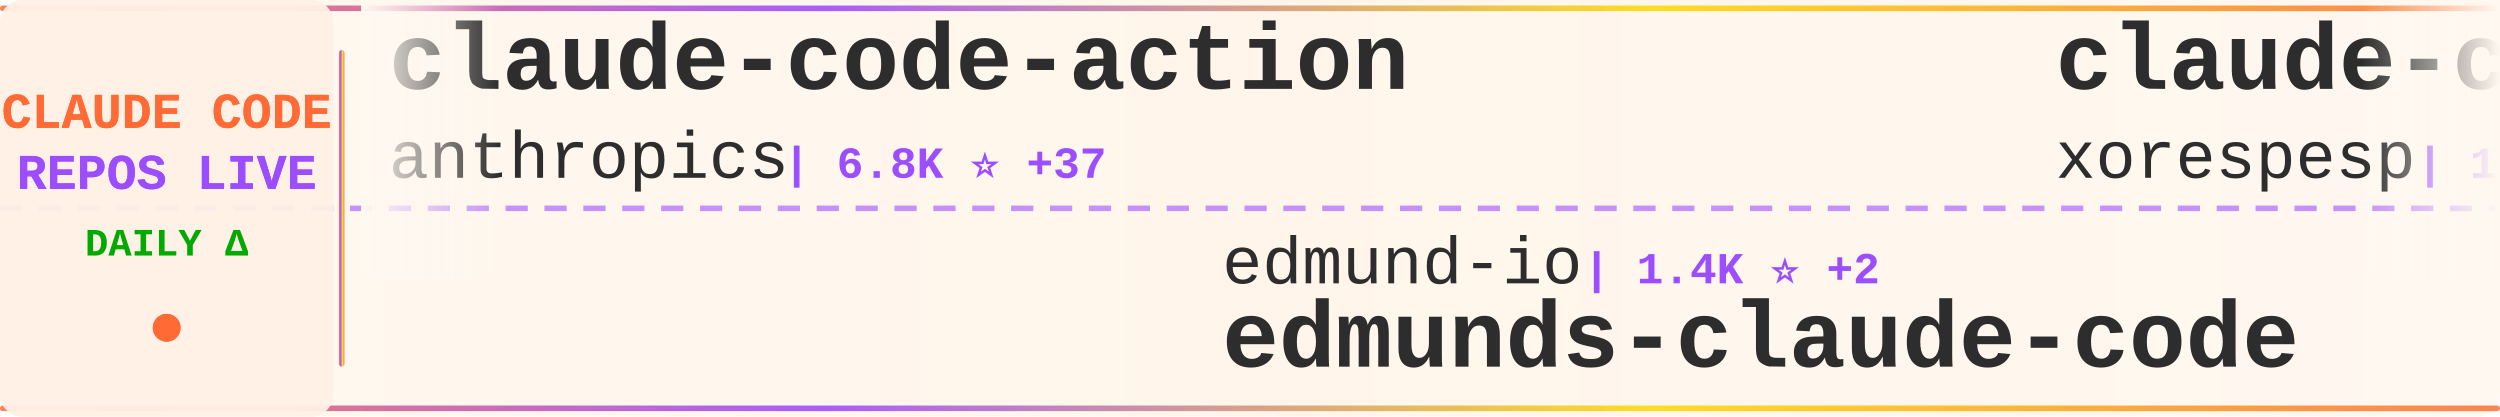
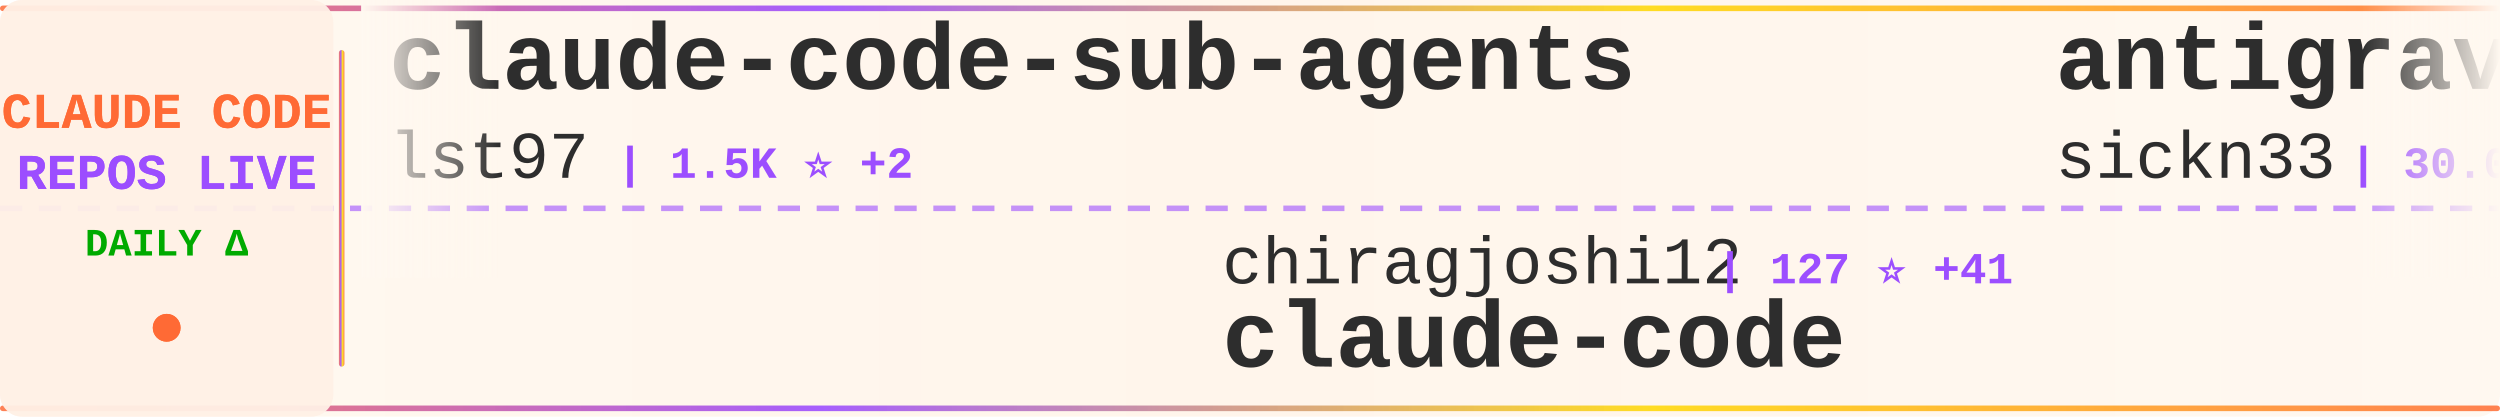
<svg xmlns="http://www.w3.org/2000/svg" width="900" height="150">
  <defs>
    <linearGradient id="tickerBg" x1="0%" y1="0%" x2="100%" y2="0%">
      <stop offset="0%" style="stop-color:#fff8f0;stop-opacity:0.98" />
      <stop offset="50%" style="stop-color:#fff5eb;stop-opacity:1" />
      <stop offset="100%" style="stop-color:#fff8f0;stop-opacity:0.98" />
    </linearGradient>
    <linearGradient id="borderGrad" x1="0%" y1="0%" x2="100%" y2="0%">
      <stop offset="0%" style="stop-color:#FF6B35;stop-opacity:0.85">
        <animate attributeName="stop-opacity" values="0.85;1;0.85" dur="2s" repeatCount="indefinite" />
      </stop>
      <stop offset="33%" style="stop-color:#9C4EFF;stop-opacity:0.9">
        <animate attributeName="stop-opacity" values="0.9;1;0.9" dur="2.2s" repeatCount="indefinite" />
      </stop>
      <stop offset="66%" style="stop-color:#FFD700;stop-opacity:0.85">
        <animate attributeName="stop-opacity" values="0.85;1;0.85" dur="1.8s" repeatCount="indefinite" />
      </stop>
      <stop offset="100%" style="stop-color:#FF6B35;stop-opacity:0.85">
        <animate attributeName="stop-opacity" values="0.85;1;0.85" dur="2s" repeatCount="indefinite" />
      </stop>
    </linearGradient>
    <filter id="textGlow">
      <feGaussianBlur stdDeviation="0.15" result="coloredBlur" />
      <feMerge>
        <feMergeNode in="coloredBlur" />
        <feMergeNode in="SourceGraphic" />
      </feMerge>
    </filter>
    <filter id="metricGlow">
      <feGaussianBlur stdDeviation="0.2" result="coloredBlur" />
      <feMerge>
        <feMergeNode in="coloredBlur" />
        <feMergeNode in="SourceGraphic" />
      </feMerge>
    </filter>
    <linearGradient id="leftFade" x1="0%" y1="0%" x2="100%" y2="0%">
      <stop offset="0%" style="stop-color:#fff8f0;stop-opacity:1" />
      <stop offset="100%" style="stop-color:#fff8f0;stop-opacity:0" />
    </linearGradient>
    <linearGradient id="rightFade" x1="0%" y1="0%" x2="100%" y2="0%">
      <stop offset="0%" style="stop-color:#fff8f0;stop-opacity:0" />
      <stop offset="100%" style="stop-color:#fff8f0;stop-opacity:1" />
    </linearGradient>
  </defs>
  <rect width="900" height="150" fill="url(#tickerBg)" rx="8" />
  <rect x="0" y="2" width="900" height="2" fill="url(#borderGrad)" rx="1" />
  <rect x="0" y="146" width="900" height="2" fill="url(#borderGrad)" rx="1" />
  <line x1="0" y1="75" x2="900" y2="75" stroke="#9C4EFF" stroke-width="2" stroke-dasharray="8 6" opacity="0.6" />
  <rect x="0" y="0" width="120" height="150" fill="#fff0e6" opacity="0.95" rx="8" />
  <text x="60" y="46" font-family="'Courier New', monospace" font-size="18" font-weight="bold" fill="#FF6B35" text-anchor="middle" filter="url(#textGlow)">
    CLAUDE CODE
  </text>
  <text x="60" y="68" font-family="'Courier New', monospace" font-size="18" font-weight="bold" fill="#9C4EFF" text-anchor="middle" filter="url(#textGlow)">
    REPOS LIVE
  </text>
  <text x="60" y="92" font-family="'Courier New', monospace" font-size="14" font-weight="bold" fill="#00aa00" text-anchor="middle">
    DAILY Δ
  </text>
  <circle cx="60" cy="118" r="5" fill="#FF6B35" filter="url(#metricGlow)">
    <animate attributeName="r" values="4;6;4" dur="1.5s" repeatCount="indefinite" />
    <animate attributeName="opacity" values="0.6;1;0.6" dur="1.5s" repeatCount="indefinite" />
  </circle>
  <rect x="122" y="18" width="2" height="114" fill="url(#borderGrad)" rx="1" />
  <clipPath id="tickerClip">
    <rect x="130" y="0" width="770" height="150" />
  </clipPath>
  <g clip-path="url(#tickerClip)">
    <g id="tickerItems">
      <animateTransform attributeName="transform" attributeType="XML" type="translate" from="0 0" to="-3000 0" dur="54s" repeatCount="indefinite" />
      <g transform="translate(0, 0)">
-         <text x="140" y="32" font-family="'Courier New', monospace" font-size="34" font-weight="bold" fill="#2d2d2d">claude-code-action</text>
-         <text x="140" y="64" font-family="'Courier New', monospace" font-size="24" font-weight="normal" fill="#2d2d2d" opacity="1.0">anthropics</text>
-         <text x="282" y="64" font-family="'Courier New', monospace" font-size="16" font-weight="bold" fill="#9C4EFF"> | 6.8K ⭐ +37</text>
+         <text x="140" y="32" font-family="'Courier New', monospace" font-size="34" font-weight="bold" fill="#2d2d2d">claude-code-sub-agents</text>
+         <text x="140" y="64" font-family="'Courier New', monospace" font-size="24" font-weight="normal" fill="#2d2d2d" opacity="1.0">lst97</text>
+         <text x="222" y="64" font-family="'Courier New', monospace" font-size="16" font-weight="bold" fill="#9C4EFF"> | 1.5K ⭐ +2</text>
      </g>
      <g transform="translate(300, 0)">
-         <text x="140" y="102" font-family="'Courier New', monospace" font-size="24" font-weight="normal" fill="#2d2d2d" opacity="1.0">edmund-io</text>
-         <text x="270" y="102" font-family="'Courier New', monospace" font-size="16" font-weight="bold" fill="#9C4EFF"> | 1.4K ⭐ +2</text>
-         <text x="140" y="132" font-family="'Courier New', monospace" font-size="34" font-weight="bold" fill="#2d2d2d">edmunds-claude-code</text>
+         <text x="140" y="102" font-family="'Courier New', monospace" font-size="24" font-weight="normal" fill="#2d2d2d" opacity="1.0">chiragjoshi12</text>
+         <text x="318" y="102" font-family="'Courier New', monospace" font-size="16" font-weight="bold" fill="#9C4EFF"> | 127 ⭐ +41</text>
+         <text x="140" y="132" font-family="'Courier New', monospace" font-size="34" font-weight="bold" fill="#2d2d2d">claude-code</text>
      </g>
      <g transform="translate(600, 0)">
-         <text x="140" y="32" font-family="'Courier New', monospace" font-size="34" font-weight="bold" fill="#2d2d2d">claude-code</text>
-         <text x="140" y="64" font-family="'Courier New', monospace" font-size="24" font-weight="normal" fill="#2d2d2d" opacity="1.0">xorespesp</text>
-         <text x="270" y="64" font-family="'Courier New', monospace" font-size="16" font-weight="bold" fill="#9C4EFF"> | 174 ⭐ +45</text>
+         <text x="140" y="32" font-family="'Courier New', monospace" font-size="34" font-weight="bold" fill="#2d2d2d">antigravity-awesome-skil...</text>
+         <text x="140" y="64" font-family="'Courier New', monospace" font-size="24" font-weight="normal" fill="#2d2d2d" opacity="1.0">sickn33</text>
+         <text x="246" y="64" font-family="'Courier New', monospace" font-size="16" font-weight="bold" fill="#9C4EFF"> | 30.0K ⭐ +274</text>
      </g>
      <g transform="translate(900, 0)">
-         <text x="140" y="102" font-family="'Courier New', monospace" font-size="24" font-weight="normal" fill="#2d2d2d" opacity="1.0">Piebald-AI</text>
-         <text x="282" y="102" font-family="'Courier New', monospace" font-size="16" font-weight="bold" fill="#9C4EFF"> | 8.1K ⭐ +217</text>
-         <text x="140" y="132" font-family="'Courier New', monospace" font-size="34" font-weight="bold" fill="#2d2d2d">claude-code-system-promp...</text>
+         <text x="140" y="102" font-family="'Courier New', monospace" font-size="24" font-weight="normal" fill="#2d2d2d" opacity="1.0">feiskyer</text>
+         <text x="258" y="102" font-family="'Courier New', monospace" font-size="16" font-weight="bold" fill="#9C4EFF"> | 1.4K ⭐ +5</text>
+         <text x="140" y="132" font-family="'Courier New', monospace" font-size="34" font-weight="bold" fill="#2d2d2d">claude-code-settings</text>
      </g>
      <g transform="translate(1200, 0)">
-         <text x="140" y="32" font-family="'Courier New', monospace" font-size="34" font-weight="bold" fill="#2d2d2d">claude-code</text>
-         <text x="140" y="64" font-family="'Courier New', monospace" font-size="24" font-weight="normal" fill="#2d2d2d" opacity="1.0">tanbiralam</text>
-         <text x="282" y="64" font-family="'Courier New', monospace" font-size="16" font-weight="bold" fill="#9C4EFF"> | 810 ⭐ +382</text>
+         <text x="140" y="32" font-family="'Courier New', monospace" font-size="34" font-weight="bold" fill="#2d2d2d">Auto-claude-code-researc...</text>
+         <text x="140" y="64" font-family="'Courier New', monospace" font-size="24" font-weight="normal" fill="#2d2d2d" opacity="1.0">wanshuiyin</text>
+         <text x="282" y="64" font-family="'Courier New', monospace" font-size="16" font-weight="bold" fill="#9C4EFF"> | 5.3K ⭐ +152</text>
      </g>
      <g transform="translate(1500, 0)">
-         <text x="140" y="102" font-family="'Courier New', monospace" font-size="24" font-weight="normal" fill="#2d2d2d" opacity="1.0">Windy3f3f3f3f</text>
-         <text x="318" y="102" font-family="'Courier New', monospace" font-size="16" font-weight="bold" fill="#9C4EFF"> | 1.2K ⭐ +499</text>
-         <text x="140" y="132" font-family="'Courier New', monospace" font-size="34" font-weight="bold" fill="#2d2d2d">how-claude-code-works</text>
+         <text x="140" y="102" font-family="'Courier New', monospace" font-size="24" font-weight="normal" fill="#2d2d2d" opacity="1.0">oboard</text>
+         <text x="234" y="102" font-family="'Courier New', monospace" font-size="16" font-weight="bold" fill="#9C4EFF"> | 2.5K ⭐ +454</text>
+         <text x="140" y="132" font-family="'Courier New', monospace" font-size="34" font-weight="bold" fill="#2d2d2d">claude-code-rev</text>
      </g>
      <g transform="translate(1800, 0)">
-         <text x="140" y="32" font-family="'Courier New', monospace" font-size="34" font-weight="bold" fill="#2d2d2d">claude-code-my-workflow</text>
-         <text x="140" y="64" font-family="'Courier New', monospace" font-size="24" font-weight="normal" fill="#2d2d2d" opacity="1.0">pedrohcgs</text>
-         <text x="270" y="64" font-family="'Courier New', monospace" font-size="16" font-weight="bold" fill="#9C4EFF"> | 826 ⭐ +6</text>
+         <text x="140" y="32" font-family="'Courier New', monospace" font-size="34" font-weight="bold" fill="#2d2d2d">claude-code-workflows</text>
+         <text x="140" y="64" font-family="'Courier New', monospace" font-size="24" font-weight="normal" fill="#2d2d2d" opacity="1.0">OneRedOak</text>
+         <text x="270" y="64" font-family="'Courier New', monospace" font-size="16" font-weight="bold" fill="#9C4EFF"> | 3.8K ⭐ +3</text>
      </g>
      <g transform="translate(2100, 0)">
-         <text x="140" y="102" font-family="'Courier New', monospace" font-size="24" font-weight="normal" fill="#2d2d2d" opacity="1.0">FlorianBruniaux</text>
-         <text x="342" y="102" font-family="'Courier New', monospace" font-size="16" font-weight="bold" fill="#9C4EFF"> | 2.8K ⭐ +81</text>
-         <text x="140" y="132" font-family="'Courier New', monospace" font-size="34" font-weight="bold" fill="#2d2d2d">claude-code-ultimate-gui...</text>
+         <text x="140" y="102" font-family="'Courier New', monospace" font-size="24" font-weight="normal" fill="#2d2d2d" opacity="1.0">tanbiralam</text>
+         <text x="282" y="102" font-family="'Courier New', monospace" font-size="16" font-weight="bold" fill="#9C4EFF"> | 907 ⭐ +398</text>
+         <text x="140" y="132" font-family="'Courier New', monospace" font-size="34" font-weight="bold" fill="#2d2d2d">claude-code</text>
      </g>
      <g transform="translate(2400, 0)">
-         <text x="140" y="32" font-family="'Courier New', monospace" font-size="34" font-weight="bold" fill="#2d2d2d">claude-code-workflows</text>
-         <text x="140" y="64" font-family="'Courier New', monospace" font-size="24" font-weight="normal" fill="#2d2d2d" opacity="1.0">OneRedOak</text>
-         <text x="270" y="64" font-family="'Courier New', monospace" font-size="16" font-weight="bold" fill="#9C4EFF"> | 3.8K ⭐ +4</text>
+         <text x="140" y="32" font-family="'Courier New', monospace" font-size="34" font-weight="bold" fill="#2d2d2d">claude-code-router</text>
+         <text x="140" y="64" font-family="'Courier New', monospace" font-size="24" font-weight="normal" fill="#2d2d2d" opacity="1.0">musistudio</text>
+         <text x="282" y="64" font-family="'Courier New', monospace" font-size="16" font-weight="bold" fill="#9C4EFF"> | 31.3K ⭐ +218</text>
      </g>
      <g transform="translate(2700, 0)">
-         <text x="140" y="102" font-family="'Courier New', monospace" font-size="24" font-weight="normal" fill="#2d2d2d" opacity="1.0">fuergaosi233</text>
-         <text x="306" y="102" font-family="'Courier New', monospace" font-size="16" font-weight="bold" fill="#9C4EFF"> | 2.3K ⭐ +10</text>
-         <text x="140" y="132" font-family="'Courier New', monospace" font-size="34" font-weight="bold" fill="#2d2d2d">claude-code-proxy</text>
+         <text x="140" y="102" font-family="'Courier New', monospace" font-size="24" font-weight="normal" fill="#2d2d2d" opacity="1.0">eyaltoledano</text>
+         <text x="306" y="102" font-family="'Courier New', monospace" font-size="16" font-weight="bold" fill="#9C4EFF"> | 26.4K ⭐ +31</text>
+         <text x="140" y="132" font-family="'Courier New', monospace" font-size="34" font-weight="bold" fill="#2d2d2d">claude-task-master</text>
      </g>
      <g transform="translate(3000, 0)">
-         <text x="140" y="32" font-family="'Courier New', monospace" font-size="34" font-weight="bold" fill="#2d2d2d">claude-code-action</text>
-         <text x="140" y="64" font-family="'Courier New', monospace" font-size="24" font-weight="normal" fill="#2d2d2d" opacity="1.0">anthropics</text>
-         <text x="282" y="64" font-family="'Courier New', monospace" font-size="16" font-weight="bold" fill="#9C4EFF"> | 6.8K ⭐ +37</text>
+         <text x="140" y="32" font-family="'Courier New', monospace" font-size="34" font-weight="bold" fill="#2d2d2d">claude-code-sub-agents</text>
+         <text x="140" y="64" font-family="'Courier New', monospace" font-size="24" font-weight="normal" fill="#2d2d2d" opacity="1.0">lst97</text>
+         <text x="222" y="64" font-family="'Courier New', monospace" font-size="16" font-weight="bold" fill="#9C4EFF"> | 1.5K ⭐ +2</text>
      </g>
      <g transform="translate(3300, 0)">
-         <text x="140" y="102" font-family="'Courier New', monospace" font-size="24" font-weight="normal" fill="#2d2d2d" opacity="1.0">edmund-io</text>
-         <text x="270" y="102" font-family="'Courier New', monospace" font-size="16" font-weight="bold" fill="#9C4EFF"> | 1.4K ⭐ +2</text>
-         <text x="140" y="132" font-family="'Courier New', monospace" font-size="34" font-weight="bold" fill="#2d2d2d">edmunds-claude-code</text>
+         <text x="140" y="102" font-family="'Courier New', monospace" font-size="24" font-weight="normal" fill="#2d2d2d" opacity="1.0">chiragjoshi12</text>
+         <text x="318" y="102" font-family="'Courier New', monospace" font-size="16" font-weight="bold" fill="#9C4EFF"> | 127 ⭐ +41</text>
+         <text x="140" y="132" font-family="'Courier New', monospace" font-size="34" font-weight="bold" fill="#2d2d2d">claude-code</text>
      </g>
      <g transform="translate(3600, 0)">
-         <text x="140" y="32" font-family="'Courier New', monospace" font-size="34" font-weight="bold" fill="#2d2d2d">claude-code</text>
-         <text x="140" y="64" font-family="'Courier New', monospace" font-size="24" font-weight="normal" fill="#2d2d2d" opacity="1.0">xorespesp</text>
-         <text x="270" y="64" font-family="'Courier New', monospace" font-size="16" font-weight="bold" fill="#9C4EFF"> | 174 ⭐ +45</text>
+         <text x="140" y="32" font-family="'Courier New', monospace" font-size="34" font-weight="bold" fill="#2d2d2d">antigravity-awesome-skil...</text>
+         <text x="140" y="64" font-family="'Courier New', monospace" font-size="24" font-weight="normal" fill="#2d2d2d" opacity="1.0">sickn33</text>
+         <text x="246" y="64" font-family="'Courier New', monospace" font-size="16" font-weight="bold" fill="#9C4EFF"> | 30.0K ⭐ +274</text>
      </g>
      <g transform="translate(3900, 0)">
-         <text x="140" y="102" font-family="'Courier New', monospace" font-size="24" font-weight="normal" fill="#2d2d2d" opacity="1.0">Piebald-AI</text>
-         <text x="282" y="102" font-family="'Courier New', monospace" font-size="16" font-weight="bold" fill="#9C4EFF"> | 8.1K ⭐ +217</text>
-         <text x="140" y="132" font-family="'Courier New', monospace" font-size="34" font-weight="bold" fill="#2d2d2d">claude-code-system-promp...</text>
+         <text x="140" y="102" font-family="'Courier New', monospace" font-size="24" font-weight="normal" fill="#2d2d2d" opacity="1.0">feiskyer</text>
+         <text x="258" y="102" font-family="'Courier New', monospace" font-size="16" font-weight="bold" fill="#9C4EFF"> | 1.4K ⭐ +5</text>
+         <text x="140" y="132" font-family="'Courier New', monospace" font-size="34" font-weight="bold" fill="#2d2d2d">claude-code-settings</text>
      </g>
    </g>
  </g>
  <rect x="130" y="0" width="50" height="100" fill="url(#leftFade)" />
  <rect x="850" y="0" width="50" height="100" fill="url(#rightFade)" />
</svg>
